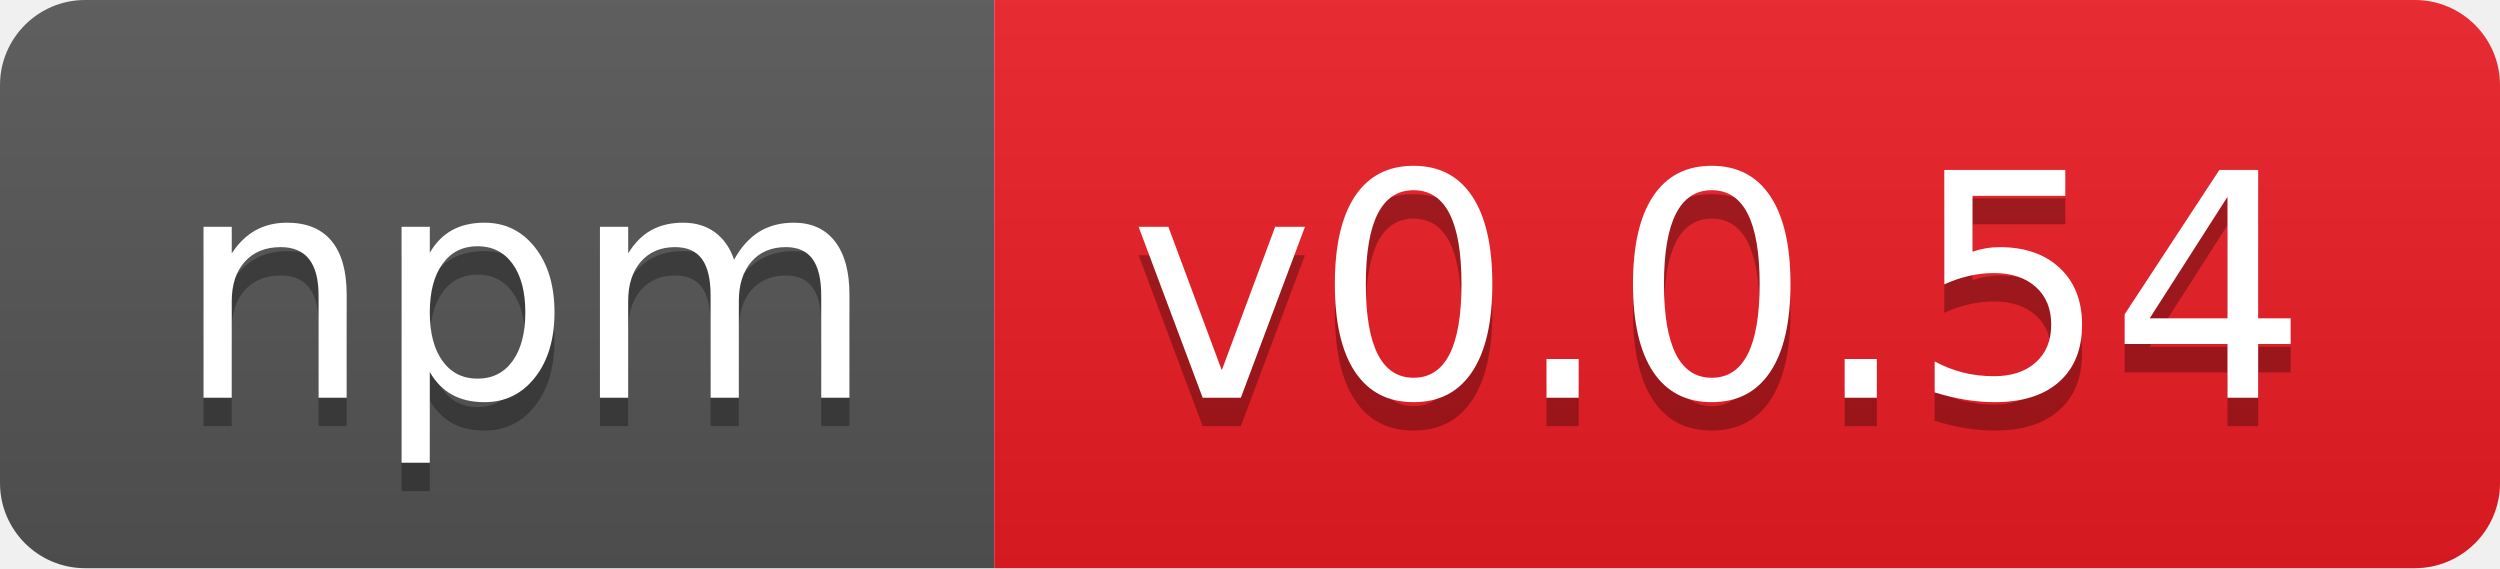
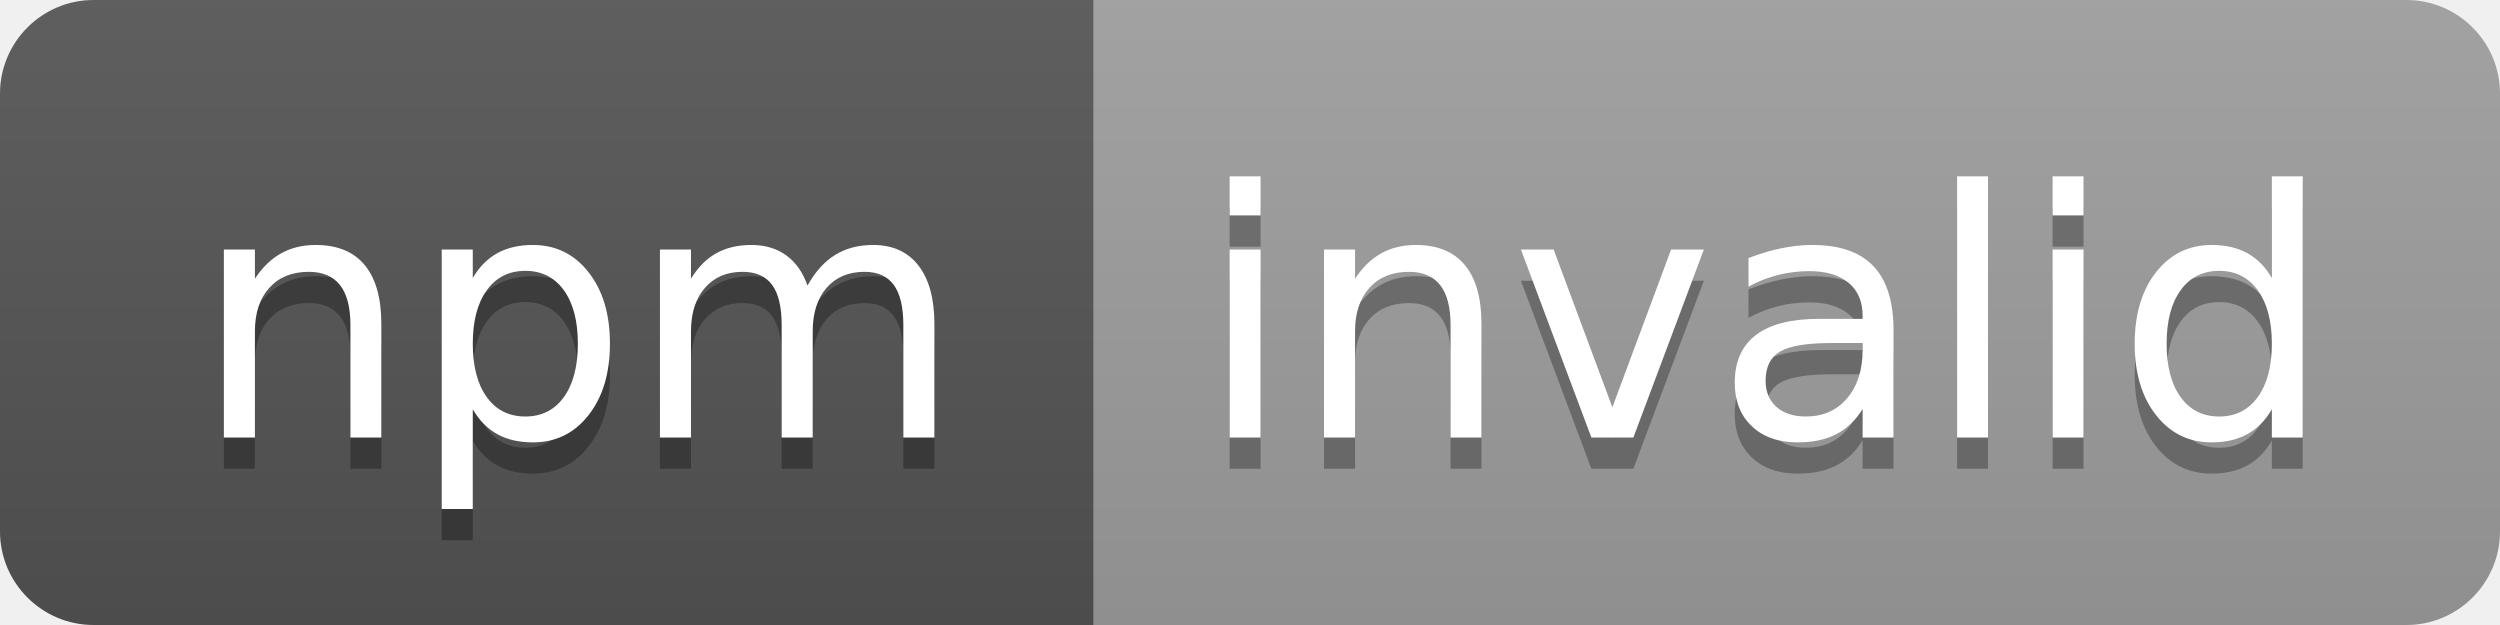
- <svg xmlns="http://www.w3.org/2000/svg" width="88" height="20" role="img" aria-label="npm: v0.0.54">
+ <svg xmlns="http://www.w3.org/2000/svg" width="80" height="20" role="img" aria-label="npm: invalid">
  <linearGradient id="s" x2="0" y2="100%">
    <stop offset="0" stop-color="#bbb" stop-opacity=".1" />
    <stop offset="1" stop-opacity=".1" />
  </linearGradient>
  <clipPath id="r">
-     <rect width="88" height="20" rx="3" fill="#fff" />
+     <rect width="80" height="20" rx="3" fill="#fff" />
  </clipPath>
  <g clip-path="url(#r)">
    <rect width="35" height="20" fill="#555" />
-     <rect x="35" width="53" height="20" fill="#ed1c24" />
-     <rect width="88" height="20" fill="url(#s)" />
+     <rect x="35" width="45" height="20" fill="#9f9f9f" />
+     <rect width="80" height="20" fill="url(#s)" />
  </g>
  <g fill="#fff" text-anchor="middle" font-family="Verdana,Geneva,DejaVu Sans,sans-serif" text-rendering="geometricPrecision" font-size="110">
    <text aria-hidden="true" x="185" y="150" fill="#010101" fill-opacity=".3" transform="scale(.1)" textLength="250">npm</text>
    <text x="185" y="140" transform="scale(.1)" fill="#fff" textLength="250">npm</text>
-     <text aria-hidden="true" x="605" y="150" fill="#010101" fill-opacity=".3" transform="scale(.1)" textLength="430">v0.0.54</text>
-     <text x="605" y="140" transform="scale(.1)" fill="#fff" textLength="430">v0.0.54</text>
+     <text aria-hidden="true" x="565" y="150" fill="#010101" fill-opacity=".3" transform="scale(.1)" textLength="350">invalid</text>
+     <text x="565" y="140" transform="scale(.1)" fill="#fff" textLength="350">invalid</text>
  </g>
</svg>
